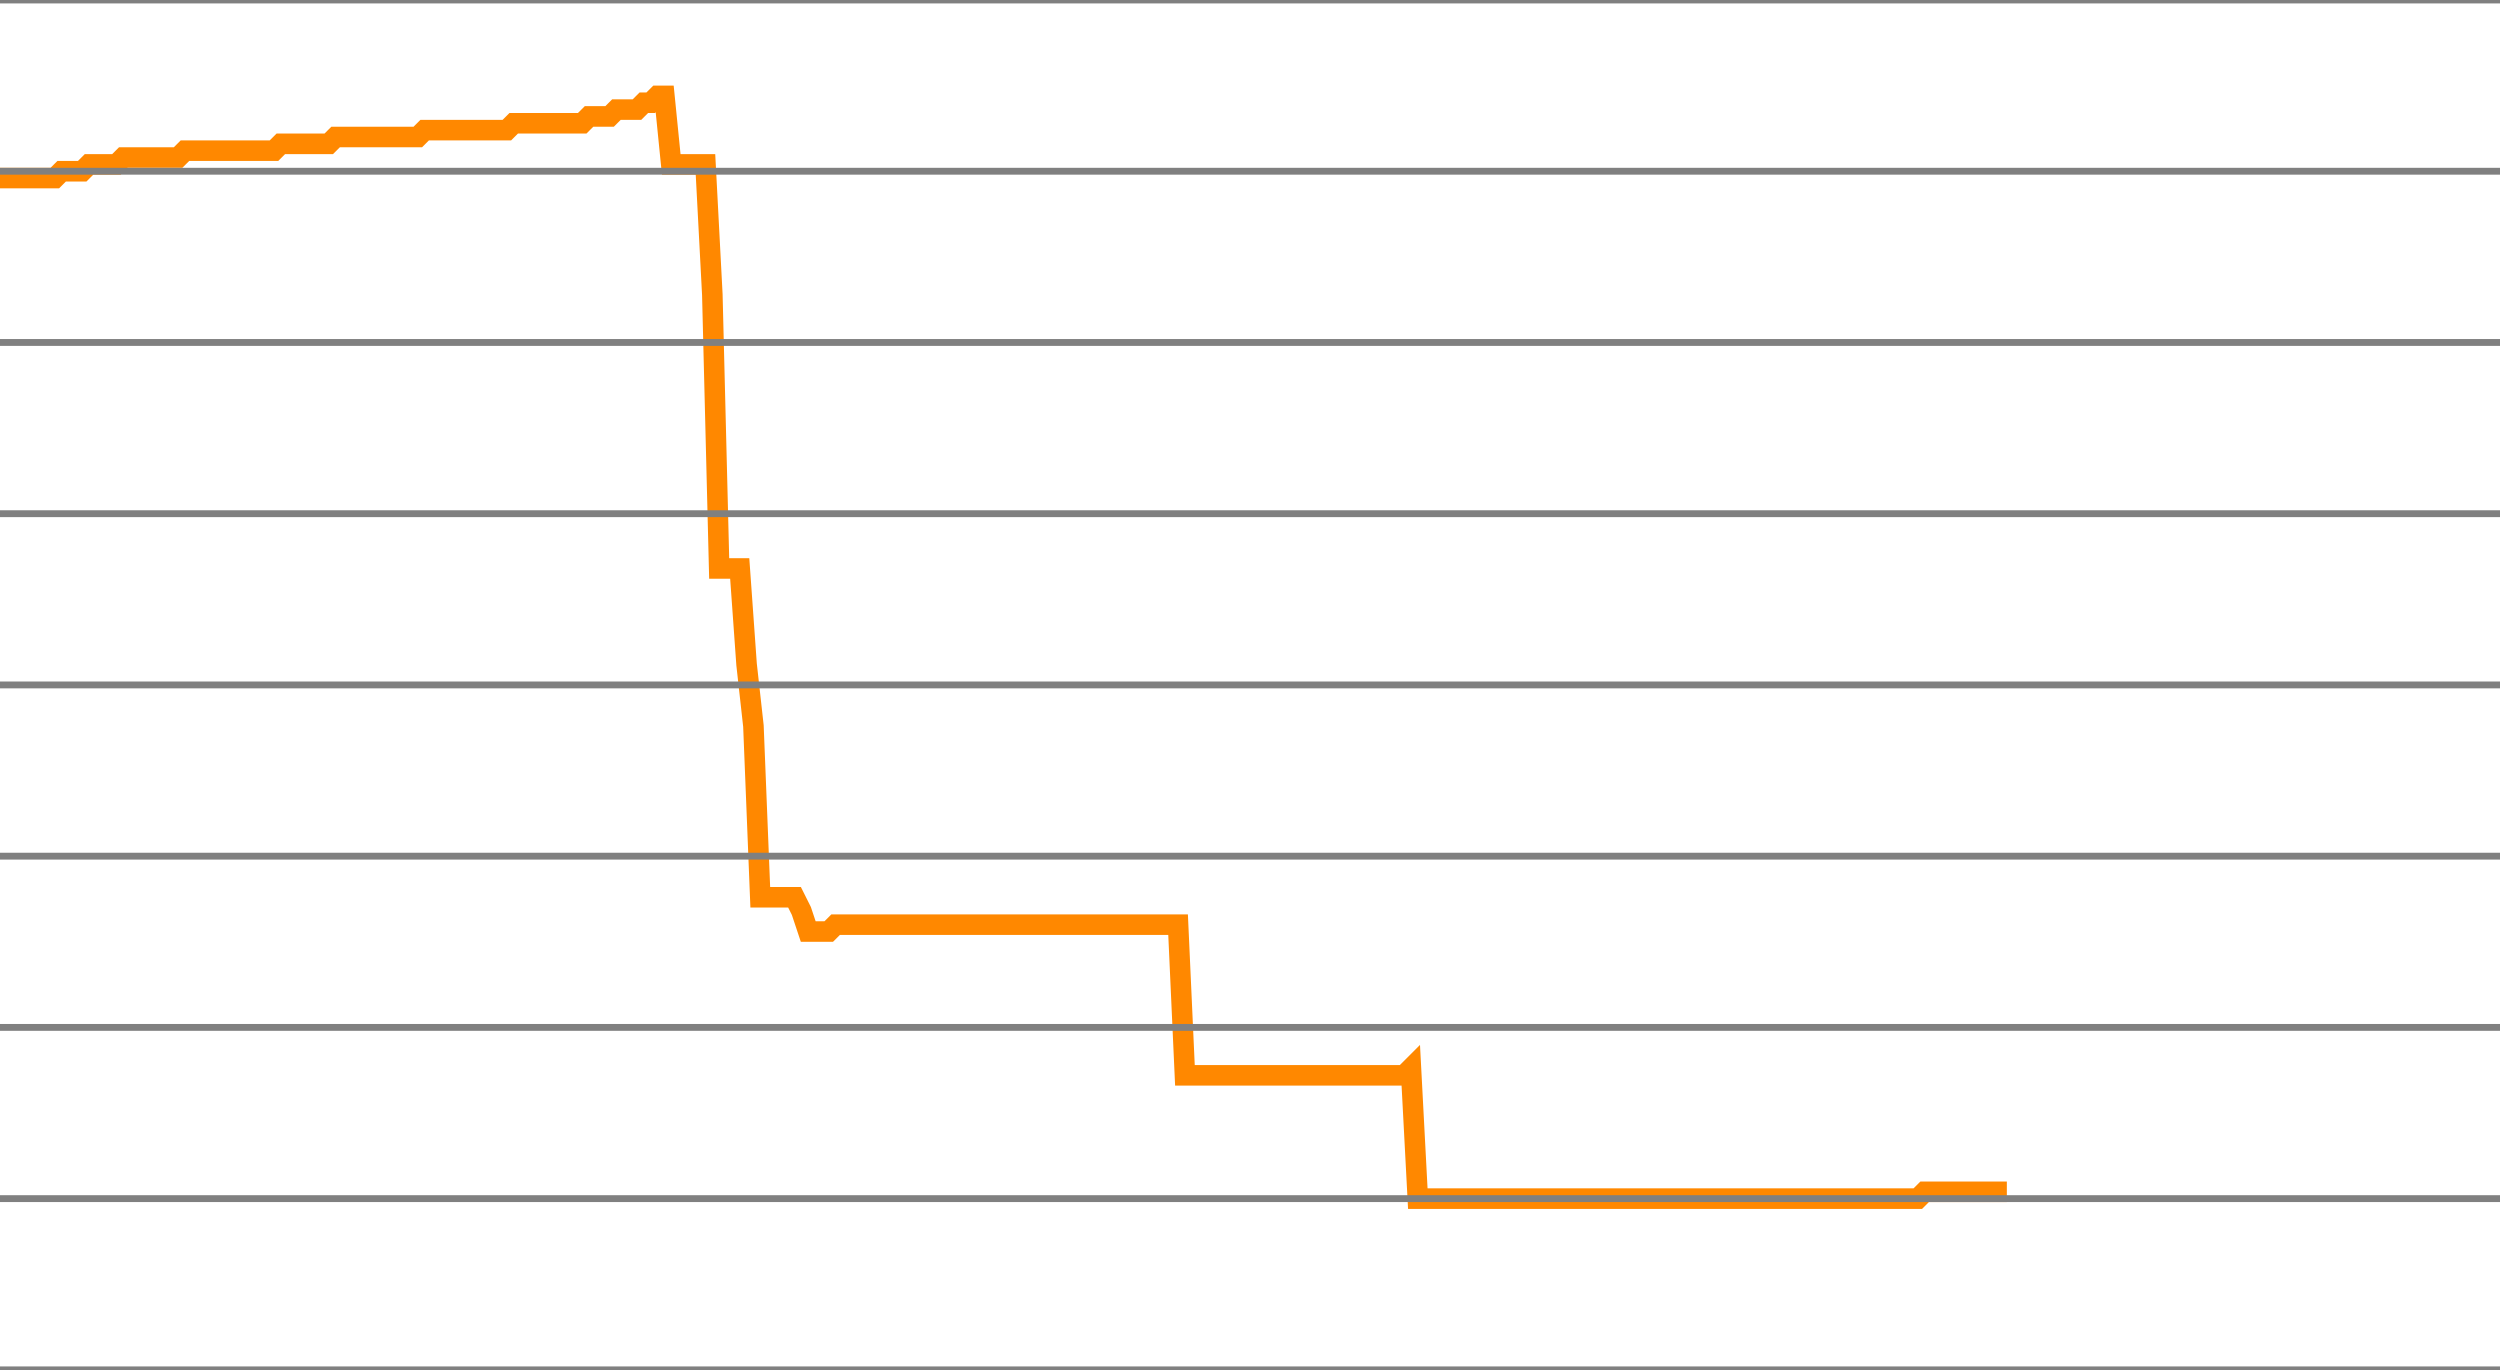
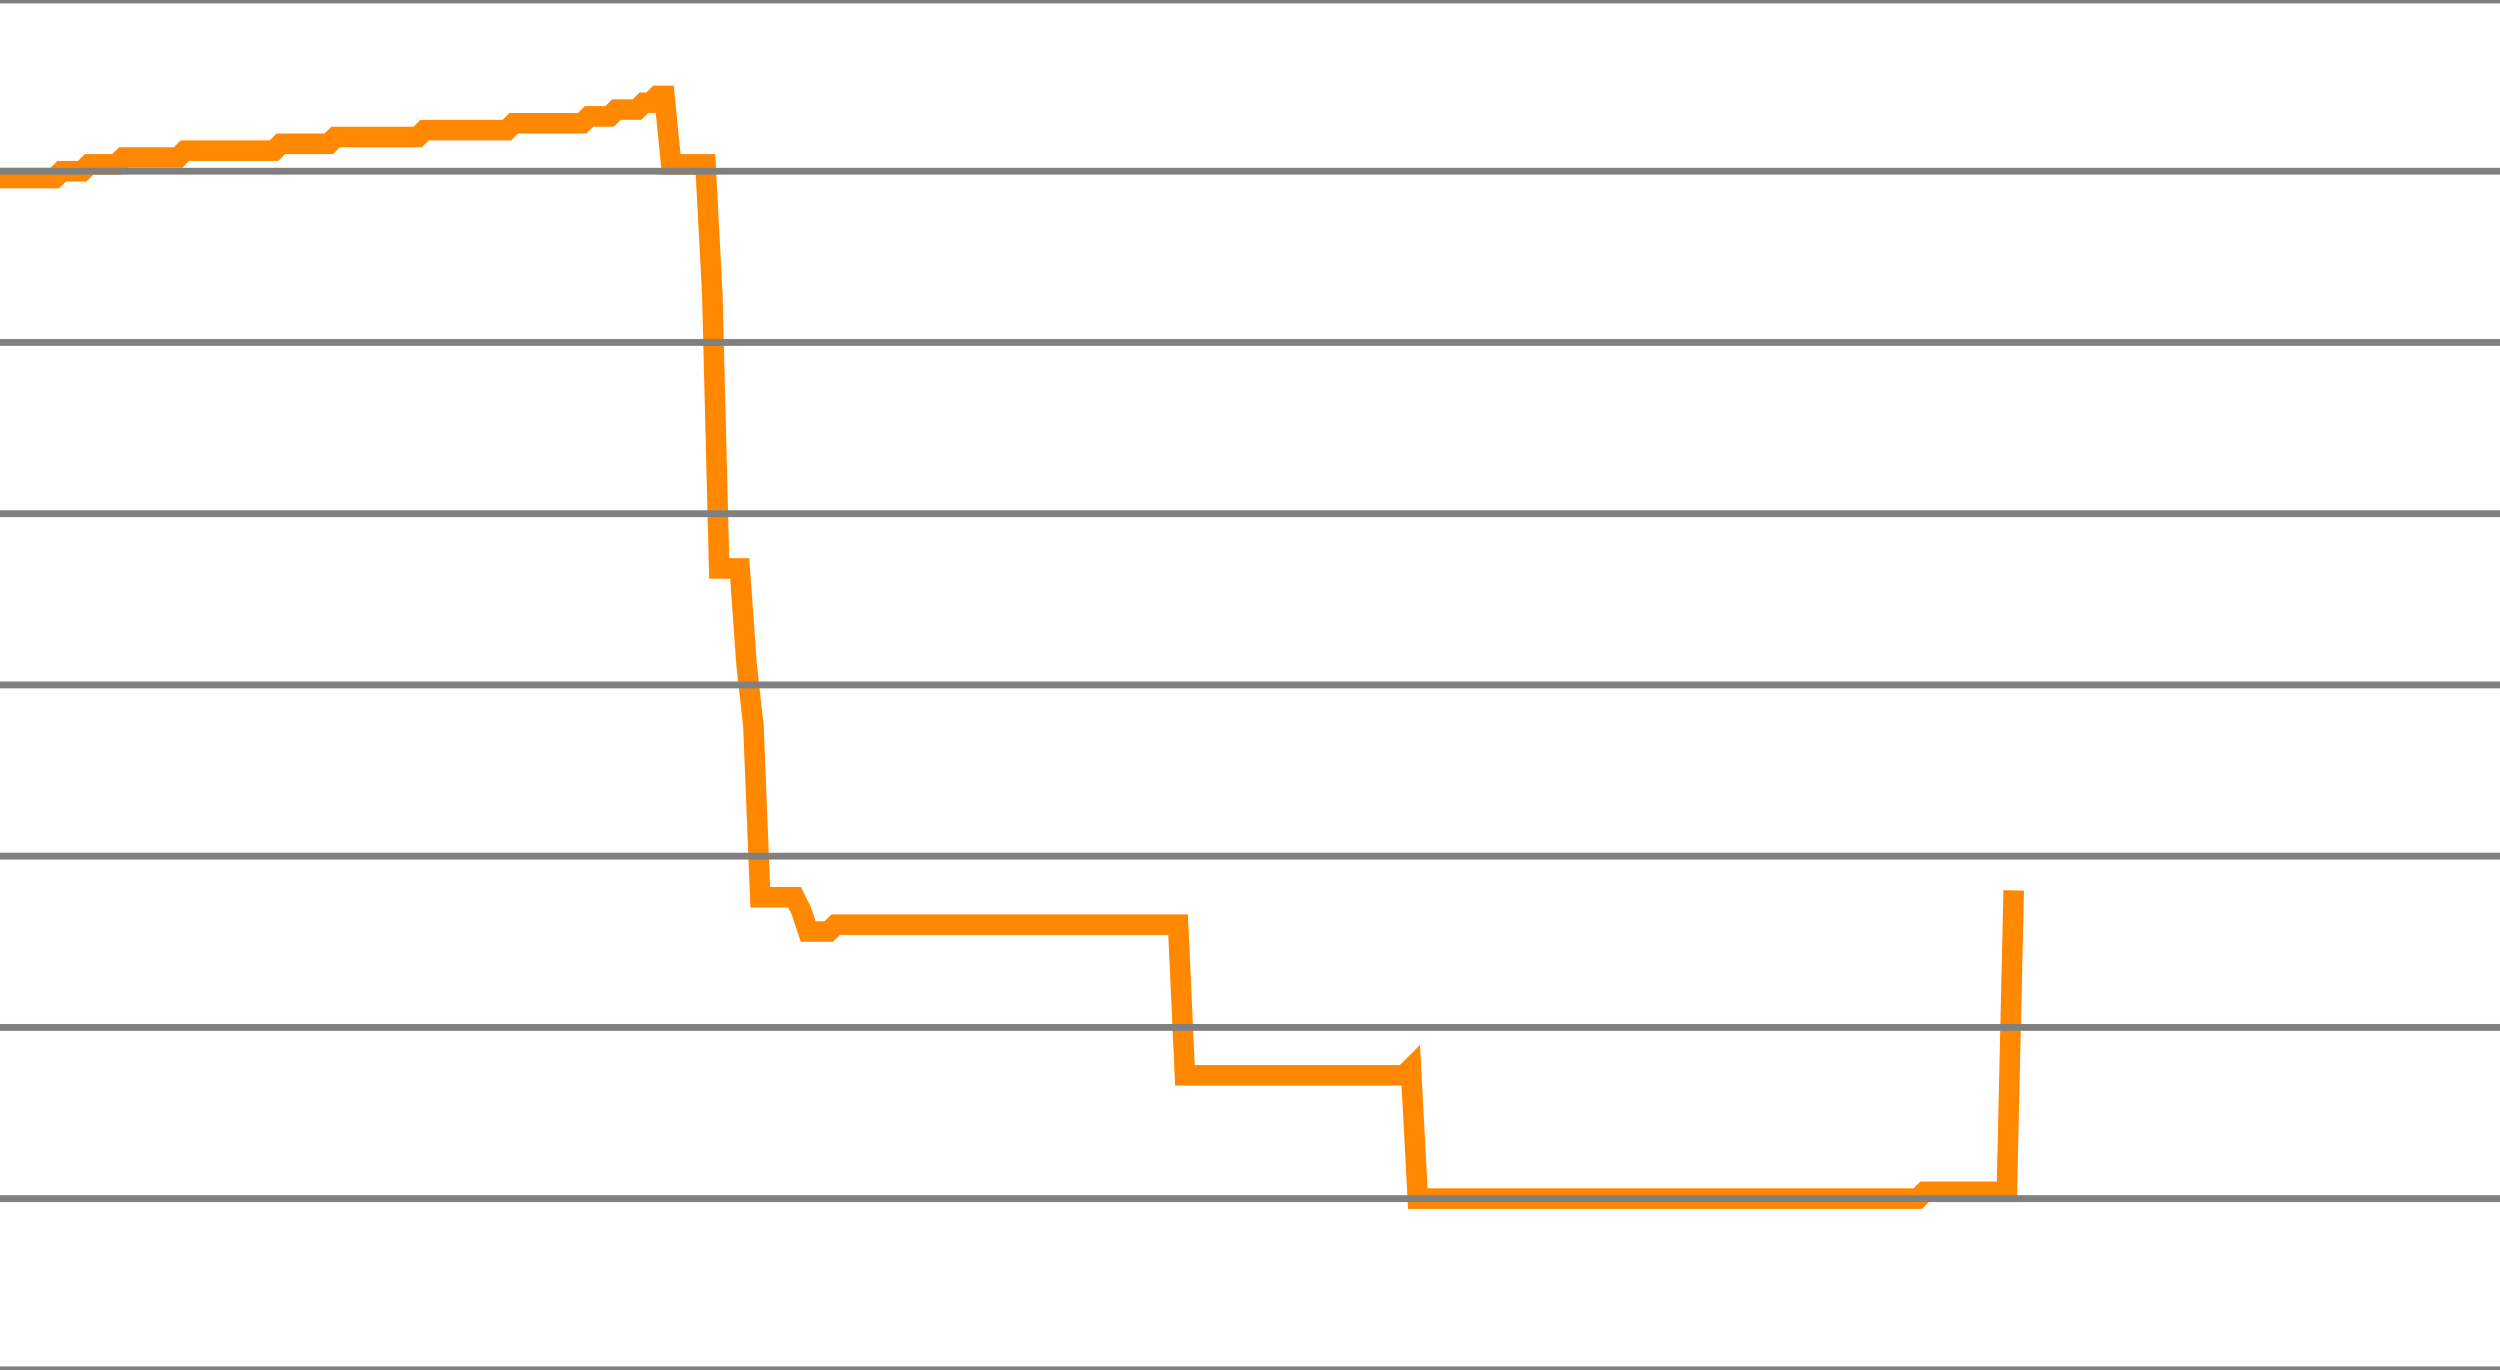
<svg xmlns="http://www.w3.org/2000/svg" version="1.1" style="background-color: #e6e6e6; width: 365px;" viewBox="0 -675 365 200" preserveAspectRatio="none">
-   <polyline fill="none" stroke="#ff8800" stroke-width="3" points="0,-649 1,-649 2,-649 3,-649 4,-649 5,-649 6,-649 7,-649 8,-649 9,-650 10,-650 11,-650 12,-650 13,-651 14,-651 15,-651 16,-651 17,-651 18,-652 19,-652 20,-652 21,-652 22,-652 23,-652 24,-652 25,-652 26,-652 27,-653 28,-653 29,-653 30,-653 31,-653 32,-653 33,-653 34,-653 35,-653 36,-653 37,-653 38,-653 39,-653 40,-653 41,-654 42,-654 43,-654 44,-654 45,-654 46,-654 47,-654 48,-654 49,-655 50,-655 51,-655 52,-655 53,-655 54,-655 55,-655 56,-655 57,-655 58,-655 59,-655 60,-655 61,-655 62,-656 63,-656 64,-656 65,-656 66,-656 67,-656 68,-656 69,-656 70,-656 71,-656 72,-656 73,-656 74,-656 75,-657 76,-657 77,-657 78,-657 79,-657 80,-657 81,-657 82,-657 83,-657 84,-657 85,-657 86,-658 87,-658 88,-658 89,-658 90,-659 91,-659 92,-659 93,-659 94,-660 95,-660 96,-661 97,-661 98,-651 99,-651 100,-651 101,-651 102,-651 103,-651 104,-632 105,-592 106,-592 107,-592 108,-592 109,-578 110,-569 111,-544 112,-544 113,-544 114,-544 115,-544 116,-544 117,-542 118,-539 119,-539 120,-539 121,-539 122,-540 123,-540 124,-540 125,-540 126,-540 127,-540 128,-540 129,-540 130,-540 131,-540 132,-540 133,-540 134,-540 135,-540 136,-540 137,-540 138,-540 139,-540 140,-540 141,-540 142,-540 143,-540 144,-540 145,-540 146,-540 147,-540 148,-540 149,-540 150,-540 151,-540 152,-540 153,-540 154,-540 155,-540 156,-540 157,-540 158,-540 159,-540 160,-540 161,-540 162,-540 163,-540 164,-540 165,-540 166,-540 167,-540 168,-540 169,-540 170,-540 171,-540 172,-540 173,-518 174,-518 175,-518 176,-518 177,-518 178,-518 179,-518 180,-518 181,-518 182,-518 183,-518 184,-518 185,-518 186,-518 187,-518 188,-518 189,-518 190,-518 191,-518 192,-518 193,-518 194,-518 195,-518 196,-518 197,-518 198,-518 199,-518 200,-518 201,-518 202,-518 203,-518 204,-518 205,-518 206,-519 207,-500 208,-500 209,-500 210,-500 211,-500 212,-500 213,-500 214,-500 215,-500 216,-500 217,-500 218,-500 219,-500 220,-500 221,-500 222,-500 223,-500 224,-500 225,-500 226,-500 227,-500 228,-500 229,-500 230,-500 231,-500 232,-500 233,-500 234,-500 235,-500 236,-500 237,-500 238,-500 239,-500 240,-500 241,-500 242,-500 243,-500 244,-500 245,-500 246,-500 247,-500 248,-500 249,-500 250,-500 251,-500 252,-500 253,-500 254,-500 255,-500 256,-500 257,-500 258,-500 259,-500 260,-500 261,-500 262,-500 263,-500 264,-500 265,-500 266,-500 267,-500 268,-500 269,-500 270,-500 271,-500 272,-500 273,-500 274,-500 275,-500 276,-500 277,-500 278,-500 279,-500 280,-500 281,-501 282,-501 283,-501 284,-501 285,-501 286,-501 287,-501 288,-501 289,-501 290,-501 291,-501 292,-501 293,-501" />
+   <polyline fill="none" stroke="#ff8800" stroke-width="3" points="0,-649 1,-649 2,-649 3,-649 4,-649 5,-649 6,-649 7,-649 8,-649 9,-650 10,-650 11,-650 12,-650 13,-651 14,-651 15,-651 16,-651 17,-651 18,-652 19,-652 20,-652 21,-652 22,-652 23,-652 24,-652 25,-652 26,-652 27,-653 28,-653 29,-653 30,-653 31,-653 32,-653 33,-653 34,-653 35,-653 36,-653 37,-653 38,-653 39,-653 40,-653 41,-654 42,-654 43,-654 44,-654 45,-654 46,-654 47,-654 48,-654 49,-655 50,-655 51,-655 52,-655 53,-655 54,-655 55,-655 56,-655 57,-655 58,-655 59,-655 60,-655 61,-655 62,-656 63,-656 64,-656 65,-656 66,-656 67,-656 68,-656 69,-656 70,-656 71,-656 72,-656 73,-656 74,-656 75,-657 76,-657 77,-657 78,-657 79,-657 80,-657 81,-657 82,-657 83,-657 84,-657 85,-657 86,-658 87,-658 88,-658 89,-658 90,-659 91,-659 92,-659 93,-659 94,-660 95,-660 96,-661 97,-661 98,-651 99,-651 100,-651 101,-651 102,-651 103,-651 104,-632 105,-592 106,-592 107,-592 108,-592 109,-578 110,-569 111,-544 112,-544 113,-544 114,-544 115,-544 116,-544 117,-542 118,-539 119,-539 120,-539 121,-539 122,-540 123,-540 124,-540 125,-540 126,-540 127,-540 128,-540 129,-540 130,-540 131,-540 132,-540 133,-540 134,-540 135,-540 136,-540 137,-540 138,-540 139,-540 140,-540 141,-540 142,-540 143,-540 144,-540 145,-540 146,-540 147,-540 148,-540 149,-540 150,-540 151,-540 152,-540 153,-540 154,-540 155,-540 156,-540 157,-540 158,-540 159,-540 160,-540 161,-540 162,-540 163,-540 164,-540 165,-540 166,-540 167,-540 168,-540 169,-540 170,-540 171,-540 172,-540 173,-518 174,-518 175,-518 176,-518 177,-518 178,-518 179,-518 180,-518 181,-518 182,-518 183,-518 184,-518 185,-518 186,-518 187,-518 188,-518 189,-518 190,-518 191,-518 192,-518 193,-518 194,-518 195,-518 196,-518 197,-518 198,-518 199,-518 200,-518 201,-518 202,-518 203,-518 204,-518 205,-518 206,-519 207,-500 208,-500 209,-500 210,-500 211,-500 212,-500 213,-500 214,-500 215,-500 216,-500 217,-500 218,-500 219,-500 220,-500 221,-500 222,-500 223,-500 224,-500 225,-500 226,-500 227,-500 228,-500 229,-500 230,-500 231,-500 232,-500 233,-500 234,-500 235,-500 236,-500 237,-500 238,-500 239,-500 240,-500 241,-500 242,-500 243,-500 244,-500 245,-500 246,-500 247,-500 248,-500 249,-500 250,-500 251,-500 252,-500 253,-500 254,-500 255,-500 256,-500 257,-500 258,-500 259,-500 260,-500 261,-500 262,-500 263,-500 264,-500 265,-500 266,-500 267,-500 268,-500 269,-500 270,-500 271,-500 272,-500 273,-500 274,-500 275,-500 276,-500 277,-500 278,-500 279,-500 280,-500 281,-501 282,-501 283,-501 284,-501 285,-501 286,-501 287,-501 288,-501 289,-501 290,-501 291,-501 292,-501 293,-501 294,-545" />
  <line x1="0" y1="0" x2="365" y2="0" style="stroke:grey;stroke-width:1" />
  <line x1="0" y1="-25" x2="365" y2="-25" style="stroke:grey;stroke-width:1" />
  <line x1="0" y1="-50" x2="365" y2="-50" style="stroke:grey;stroke-width:1" />
  <line x1="0" y1="-75" x2="365" y2="-75" style="stroke:grey;stroke-width:1" />
  <line x1="0" y1="-100" x2="365" y2="-100" style="stroke:grey;stroke-width:1" />
  <line x1="0" y1="-125" x2="365" y2="-125" style="stroke:grey;stroke-width:1" />
  <line x1="0" y1="-150" x2="365" y2="-150" style="stroke:grey;stroke-width:1" />
  <line x1="0" y1="-175" x2="365" y2="-175" style="stroke:grey;stroke-width:1" />
  <line x1="0" y1="-200" x2="365" y2="-200" style="stroke:grey;stroke-width:1" />
  <line x1="0" y1="-225" x2="365" y2="-225" style="stroke:grey;stroke-width:1" />
  <line x1="0" y1="-250" x2="365" y2="-250" style="stroke:grey;stroke-width:1" />
  <line x1="0" y1="-275" x2="365" y2="-275" style="stroke:grey;stroke-width:1" />
  <line x1="0" y1="-300" x2="365" y2="-300" style="stroke:grey;stroke-width:1" />
  <line x1="0" y1="-325" x2="365" y2="-325" style="stroke:grey;stroke-width:1" />
  <line x1="0" y1="-350" x2="365" y2="-350" style="stroke:grey;stroke-width:1" />
  <line x1="0" y1="-375" x2="365" y2="-375" style="stroke:grey;stroke-width:1" />
  <line x1="0" y1="-400" x2="365" y2="-400" style="stroke:grey;stroke-width:1" />
  <line x1="0" y1="-425" x2="365" y2="-425" style="stroke:grey;stroke-width:1" />
  <line x1="0" y1="-450" x2="365" y2="-450" style="stroke:grey;stroke-width:1" />
  <line x1="0" y1="-475" x2="365" y2="-475" style="stroke:grey;stroke-width:1" />
  <line x1="0" y1="-500" x2="365" y2="-500" style="stroke:grey;stroke-width:1" />
  <line x1="0" y1="-525" x2="365" y2="-525" style="stroke:grey;stroke-width:1" />
  <line x1="0" y1="-550" x2="365" y2="-550" style="stroke:grey;stroke-width:1" />
  <line x1="0" y1="-575" x2="365" y2="-575" style="stroke:grey;stroke-width:1" />
  <line x1="0" y1="-600" x2="365" y2="-600" style="stroke:grey;stroke-width:1" />
  <line x1="0" y1="-625" x2="365" y2="-625" style="stroke:grey;stroke-width:1" />
  <line x1="0" y1="-650" x2="365" y2="-650" style="stroke:grey;stroke-width:1" />
  <line x1="0" y1="-675" x2="365" y2="-675" style="stroke:grey;stroke-width:1" />
</svg>
